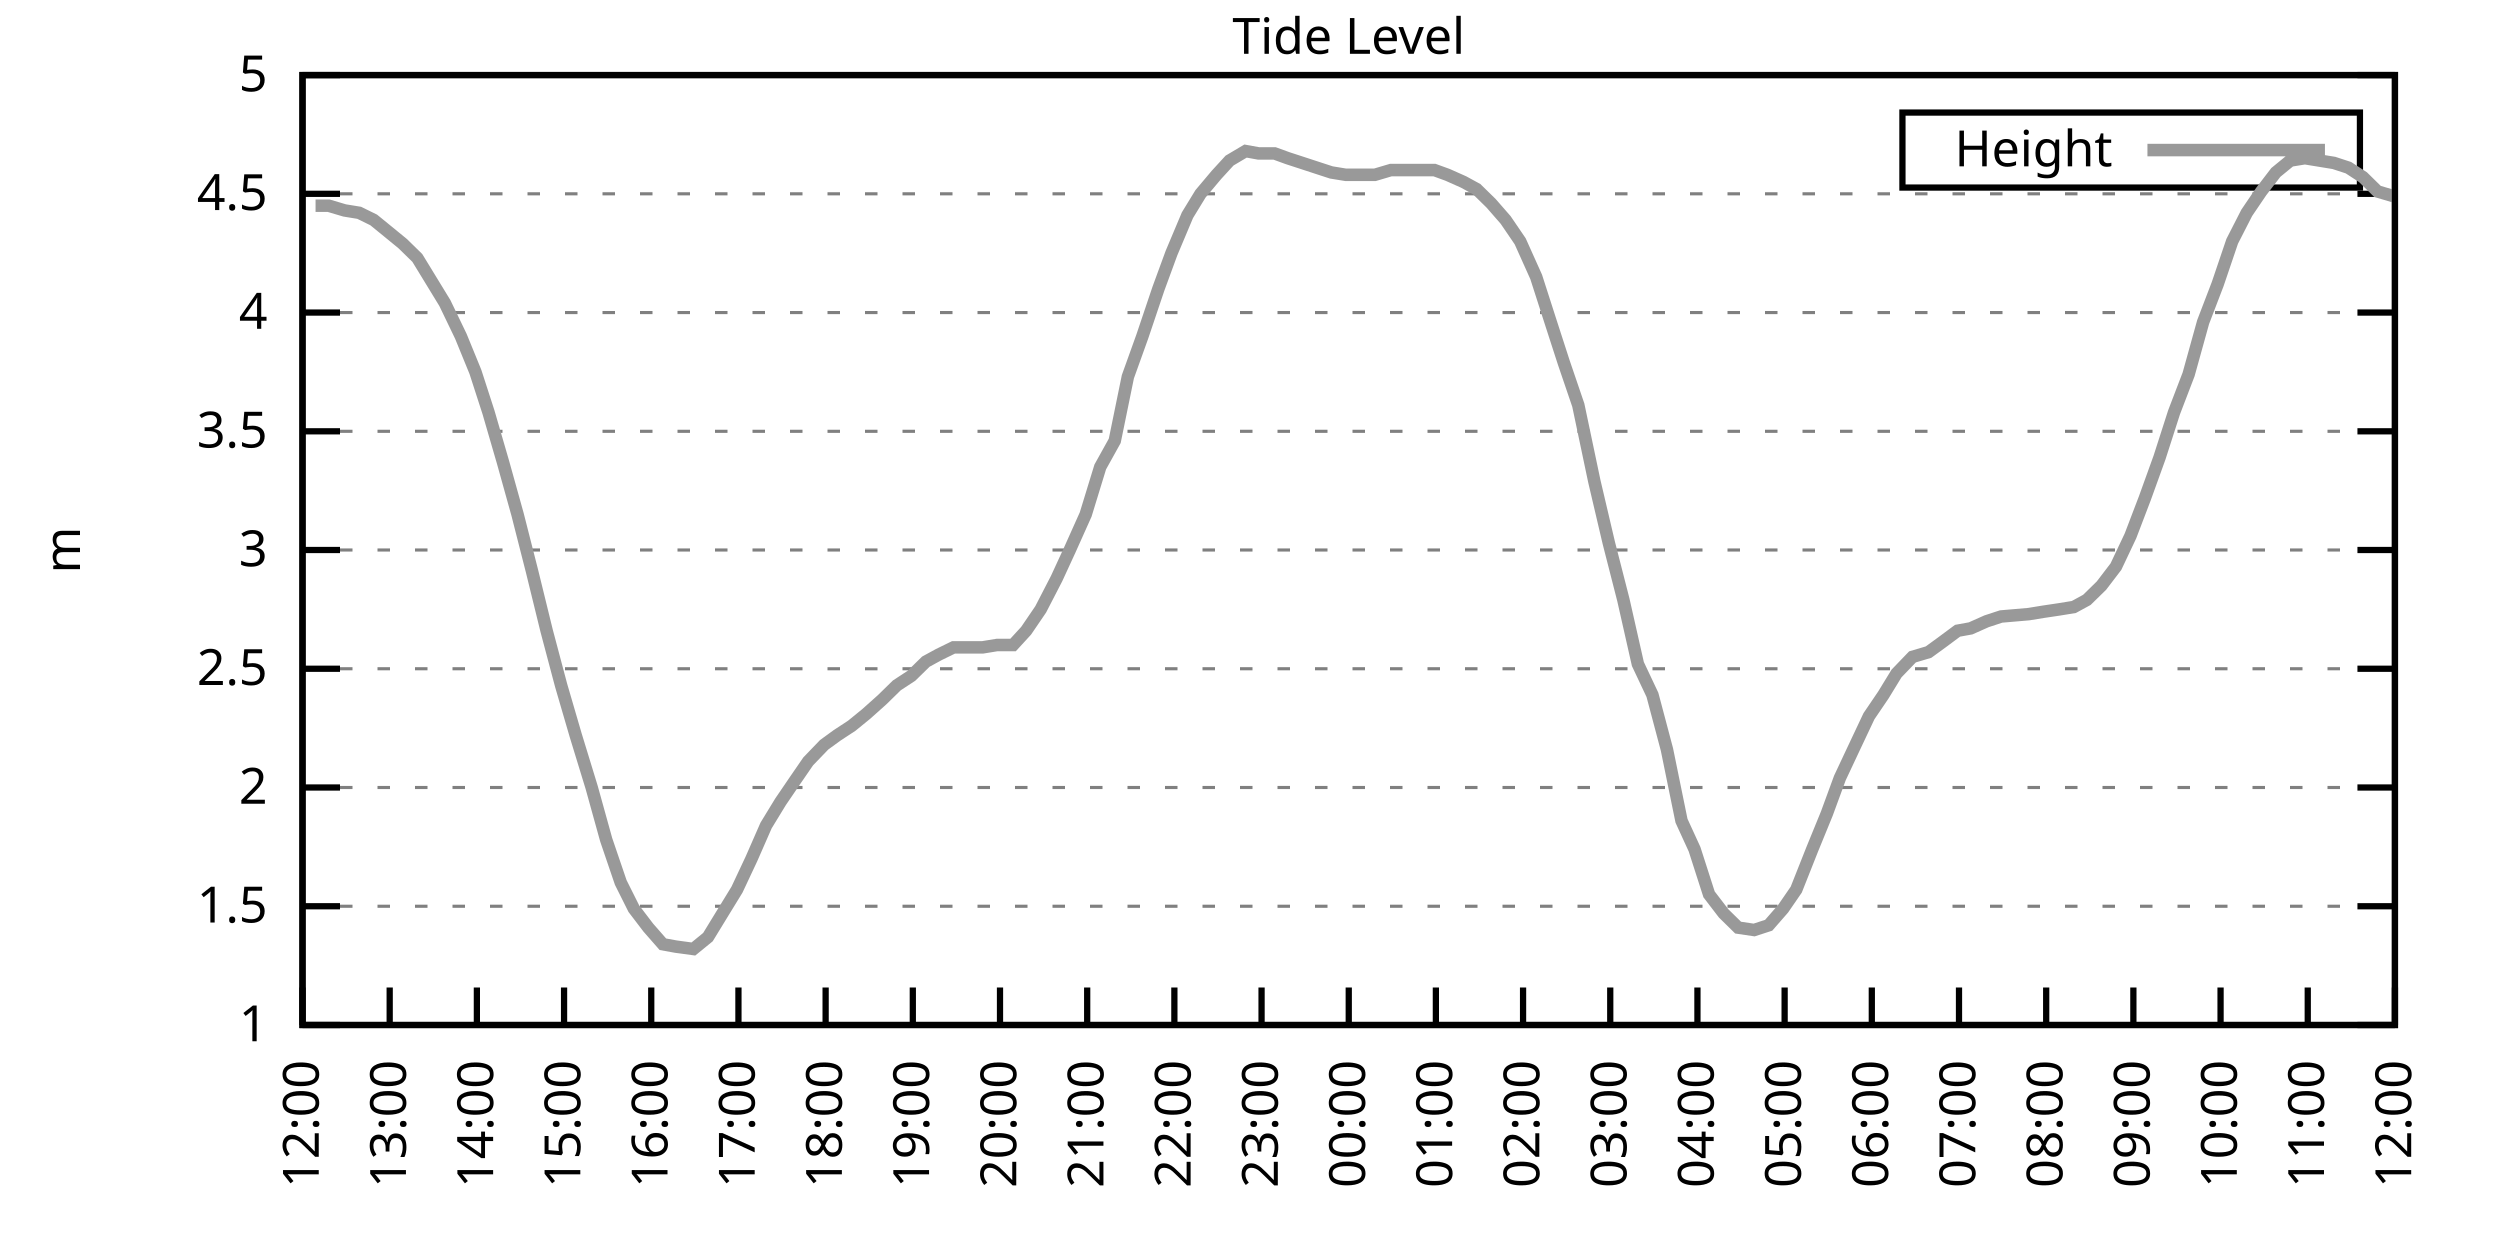
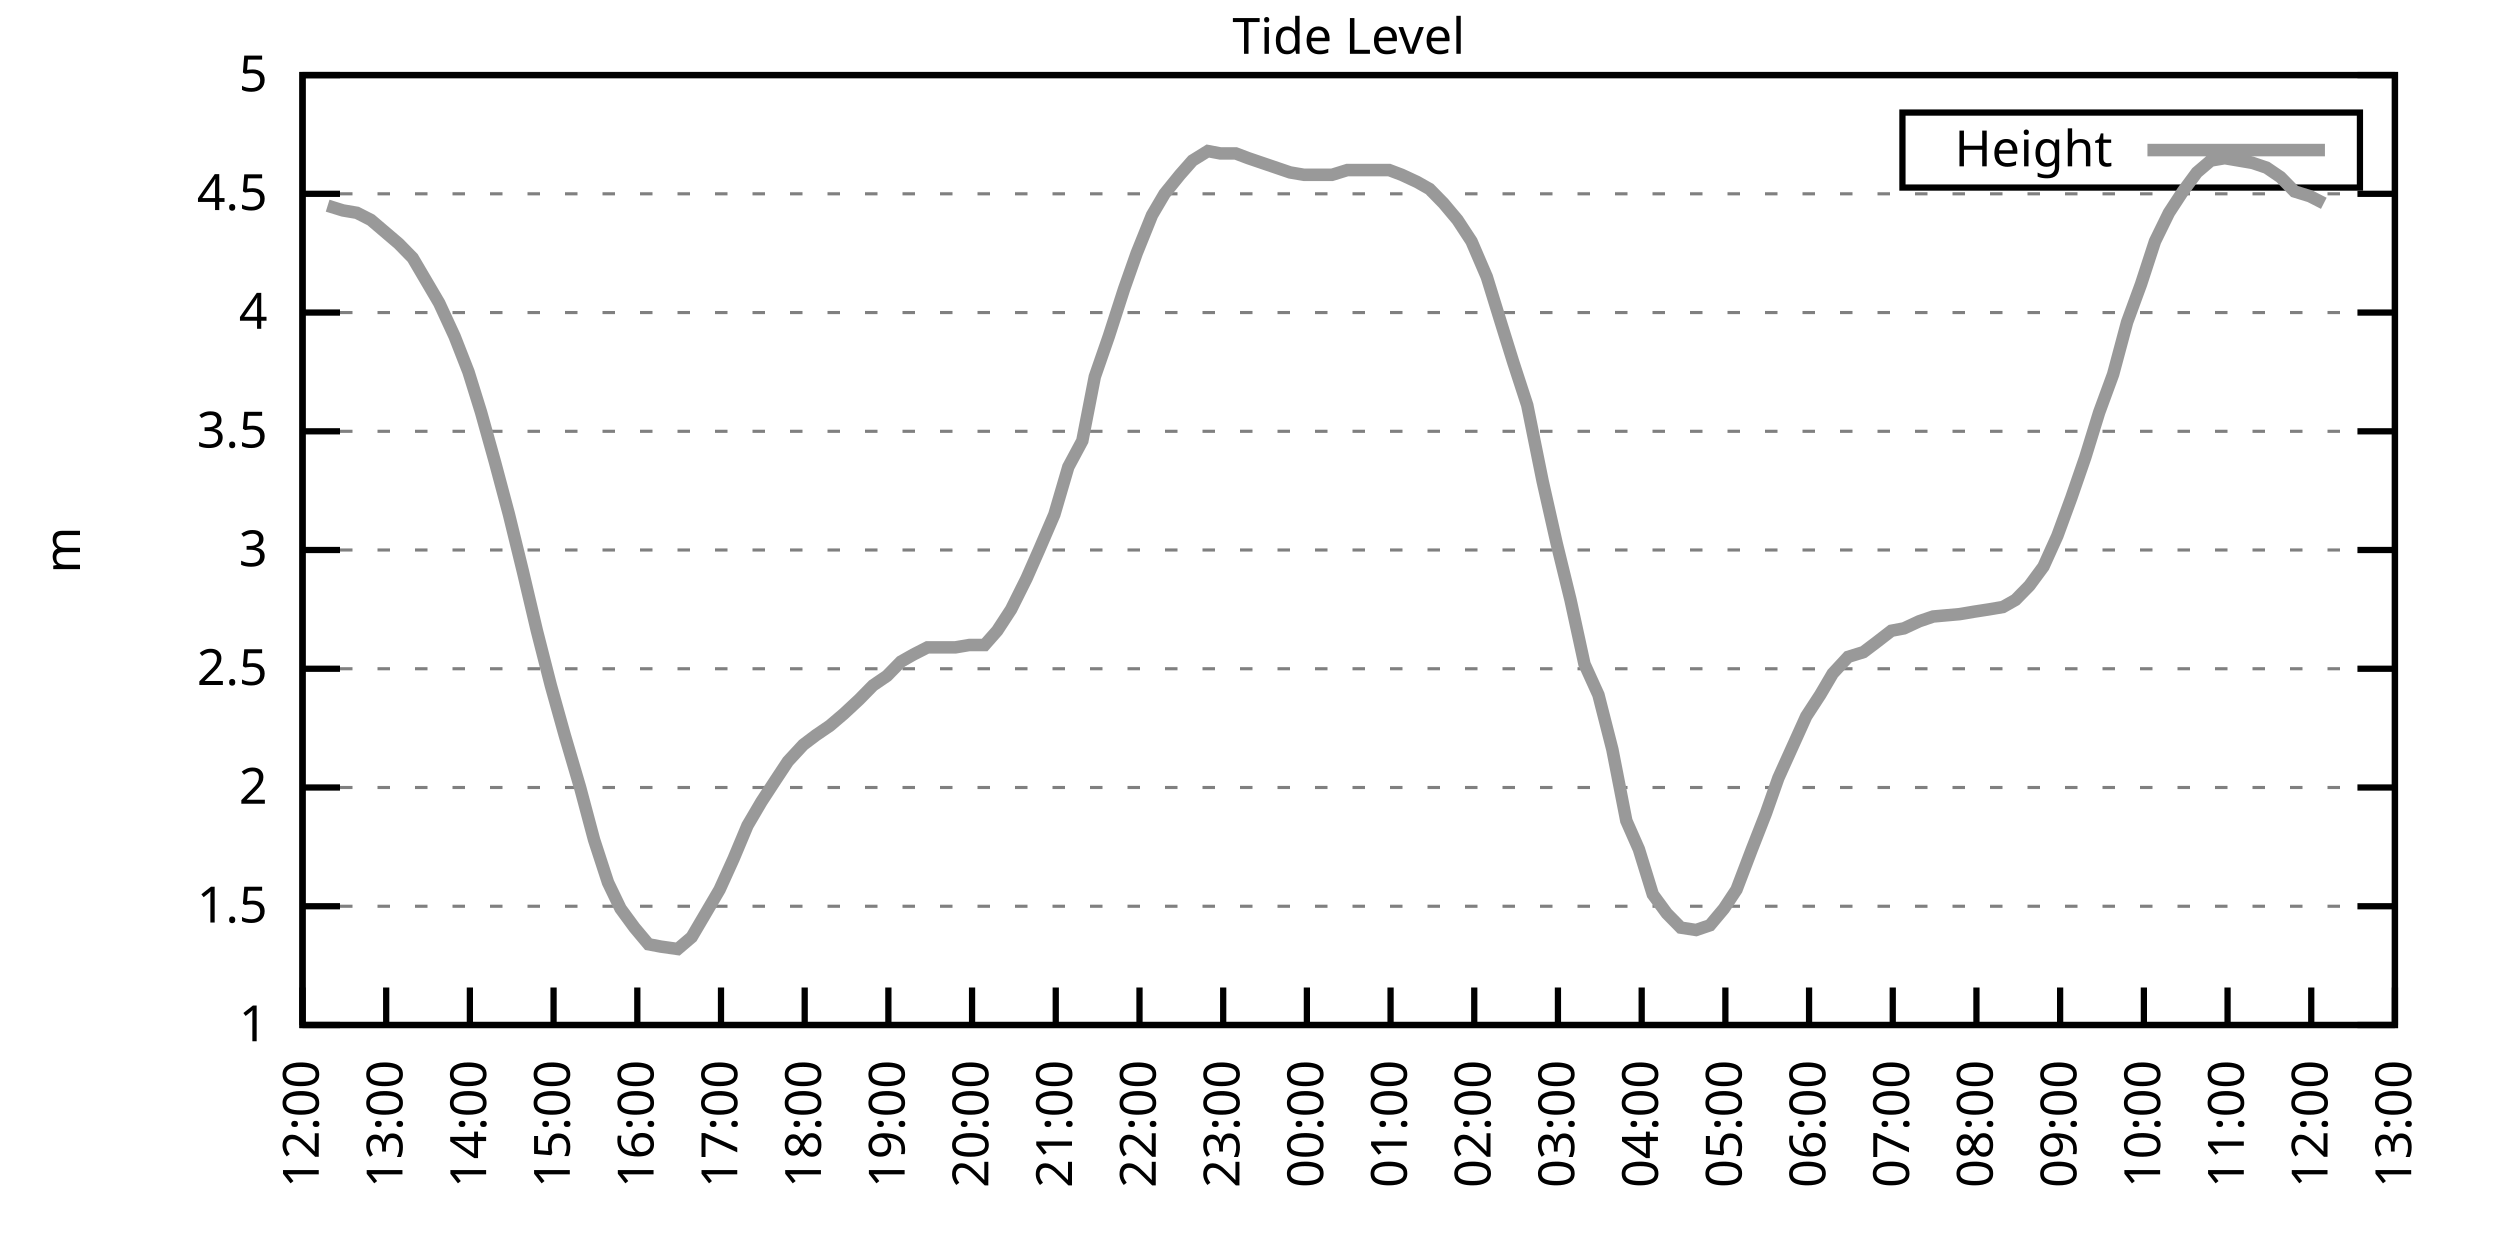
<svg xmlns="http://www.w3.org/2000/svg" xmlns:xlink="http://www.w3.org/1999/xlink" width="400" height="200" viewBox="0 0 400 200">
  <g id="gnuplot_canvas">
    <rect x="0" y="0" width="400" height="200" fill="none" />
    <defs>
      <circle id="gpDot" r="0.5" stroke-width="0.5" stroke="currentColor" />
      <path id="gpPt0" stroke-width="0.333" stroke="currentColor" d="M-1,0 h2 M0,-1 v2" />
      <path id="gpPt1" stroke-width="0.333" stroke="currentColor" d="M-1,-1 L1,1 M1,-1 L-1,1" />
      <path id="gpPt2" stroke-width="0.333" stroke="currentColor" d="M-1,0 L1,0 M0,-1 L0,1 M-1,-1 L1,1 M-1,1 L1,-1" />
      <rect id="gpPt3" stroke-width="0.333" stroke="currentColor" x="-1" y="-1" width="2" height="2" />
      <rect id="gpPt4" stroke-width="0.333" stroke="currentColor" fill="currentColor" x="-1" y="-1" width="2" height="2" />
      <circle id="gpPt5" stroke-width="0.333" stroke="currentColor" cx="0" cy="0" r="1" />
      <use xlink:href="#gpPt5" id="gpPt6" fill="currentColor" stroke="none" />
      <path id="gpPt7" stroke-width="0.333" stroke="currentColor" d="M0,-1.33 L-1.33,0.67 L1.33,0.67 z" />
      <use xlink:href="#gpPt7" id="gpPt8" fill="currentColor" stroke="none" />
      <use xlink:href="#gpPt7" id="gpPt9" stroke="currentColor" transform="rotate(180)" />
      <use xlink:href="#gpPt9" id="gpPt10" fill="currentColor" stroke="none" />
      <use xlink:href="#gpPt3" id="gpPt11" stroke="currentColor" transform="rotate(45)" />
      <use xlink:href="#gpPt11" id="gpPt12" fill="currentColor" stroke="none" />
      <path id="gpPt13" stroke-width="0.333" stroke="currentColor" d="M0,1.330 L1.265,0.411 L0.782,-1.067 L-0.782,-1.076 L-1.265,0.411 z" />
      <use xlink:href="#gpPt13" id="gpPt14" fill="currentColor" stroke="none" />
      <filter id="textbox" filterUnits="objectBoundingBox" x="0" y="0" height="1" width="1">
        <feFlood flood-color="white" flood-opacity="1" result="bgnd" />
        <feComposite in="SourceGraphic" in2="bgnd" operator="atop" />
      </filter>
      <filter id="greybox" filterUnits="objectBoundingBox" x="0" y="0" height="1" width="1">
        <feFlood flood-color="lightgrey" flood-opacity="1" result="grey" />
        <feComposite in="SourceGraphic" in2="grey" operator="atop" />
      </filter>
    </defs>
    <g fill="none" color="white" stroke="currentColor" stroke-width="1.00" stroke-linecap="butt" stroke-linejoin="miter">
</g>
    <g fill="none" color="black" stroke="currentColor" stroke-width="1.00" stroke-linecap="butt" stroke-linejoin="miter">
      <g stroke="none" shape-rendering="crispEdges">
        <polygon fill="rgb(255, 255, 255)" points="48.40,164.00 383.18,164.00 383.18,12.02 48.40,12.02 " />
      </g>
    </g>
    <g fill="none" color="black" stroke="currentColor" stroke-width="1.00" stroke-linecap="butt" stroke-linejoin="miter">
</g>
    <g fill="none" color="black" stroke="black" stroke-width="0.50" stroke-linecap="butt" stroke-linejoin="miter">
</g>
    <g fill="none" color="gray" stroke="currentColor" stroke-width="0.50" stroke-linecap="butt" stroke-linejoin="miter">
      <path stroke="gray" stroke-dasharray="2,4" class="gridline" d="M48.40,164.00 L383.19,164.00  " />
    </g>
    <g fill="none" color="gray" stroke="gray" stroke-width="1.00" stroke-linecap="butt" stroke-linejoin="miter">
</g>
    <g fill="none" color="black" stroke="currentColor" stroke-width="1.00" stroke-linecap="butt" stroke-linejoin="miter">
      <path stroke="black" d="M48.40,164.00 L54.40,164.00 M383.19,164.00 L377.19,164.00  " />
      <g transform="translate(42.80,166.60)" stroke="none" fill="black" font-family="Sans" font-size="8.00" text-anchor="end">
        <text>
          <tspan font-family="Sans"> 1</tspan>
        </text>
      </g>
    </g>
    <g fill="none" color="black" stroke="currentColor" stroke-width="1.00" stroke-linecap="butt" stroke-linejoin="miter">
</g>
    <g fill="none" color="black" stroke="black" stroke-width="0.50" stroke-linecap="butt" stroke-linejoin="miter">
</g>
    <g fill="none" color="gray" stroke="currentColor" stroke-width="0.50" stroke-linecap="butt" stroke-linejoin="miter">
      <path stroke="gray" stroke-dasharray="2,4" class="gridline" d="M48.40,145.00 L383.19,145.00  " />
    </g>
    <g fill="none" color="gray" stroke="gray" stroke-width="1.00" stroke-linecap="butt" stroke-linejoin="miter">
</g>
    <g fill="none" color="black" stroke="currentColor" stroke-width="1.00" stroke-linecap="butt" stroke-linejoin="miter">
      <path stroke="black" d="M48.40,145.00 L54.40,145.00 M383.19,145.00 L377.19,145.00  " />
      <g transform="translate(42.80,147.60)" stroke="none" fill="black" font-family="Sans" font-size="8.00" text-anchor="end">
        <text>
          <tspan font-family="Sans"> 1.5</tspan>
        </text>
      </g>
    </g>
    <g fill="none" color="black" stroke="currentColor" stroke-width="1.00" stroke-linecap="butt" stroke-linejoin="miter">
</g>
    <g fill="none" color="black" stroke="black" stroke-width="0.50" stroke-linecap="butt" stroke-linejoin="miter">
</g>
    <g fill="none" color="gray" stroke="currentColor" stroke-width="0.50" stroke-linecap="butt" stroke-linejoin="miter">
      <path stroke="gray" stroke-dasharray="2,4" class="gridline" d="M48.40,126.00 L383.19,126.00  " />
    </g>
    <g fill="none" color="gray" stroke="gray" stroke-width="1.00" stroke-linecap="butt" stroke-linejoin="miter">
</g>
    <g fill="none" color="black" stroke="currentColor" stroke-width="1.00" stroke-linecap="butt" stroke-linejoin="miter">
      <path stroke="black" d="M48.40,126.00 L54.40,126.00 M383.19,126.00 L377.19,126.00  " />
      <g transform="translate(42.80,128.60)" stroke="none" fill="black" font-family="Sans" font-size="8.00" text-anchor="end">
        <text>
          <tspan font-family="Sans"> 2</tspan>
        </text>
      </g>
    </g>
    <g fill="none" color="black" stroke="currentColor" stroke-width="1.00" stroke-linecap="butt" stroke-linejoin="miter">
</g>
    <g fill="none" color="black" stroke="black" stroke-width="0.50" stroke-linecap="butt" stroke-linejoin="miter">
</g>
    <g fill="none" color="gray" stroke="currentColor" stroke-width="0.50" stroke-linecap="butt" stroke-linejoin="miter">
      <path stroke="gray" stroke-dasharray="2,4" class="gridline" d="M48.40,107.00 L383.19,107.00  " />
    </g>
    <g fill="none" color="gray" stroke="gray" stroke-width="1.00" stroke-linecap="butt" stroke-linejoin="miter">
</g>
    <g fill="none" color="black" stroke="currentColor" stroke-width="1.00" stroke-linecap="butt" stroke-linejoin="miter">
      <path stroke="black" d="M48.40,107.00 L54.40,107.00 M383.19,107.00 L377.19,107.00  " />
      <g transform="translate(42.80,109.60)" stroke="none" fill="black" font-family="Sans" font-size="8.00" text-anchor="end">
        <text>
          <tspan font-family="Sans"> 2.5</tspan>
        </text>
      </g>
    </g>
    <g fill="none" color="black" stroke="currentColor" stroke-width="1.00" stroke-linecap="butt" stroke-linejoin="miter">
</g>
    <g fill="none" color="black" stroke="black" stroke-width="0.50" stroke-linecap="butt" stroke-linejoin="miter">
</g>
    <g fill="none" color="gray" stroke="currentColor" stroke-width="0.50" stroke-linecap="butt" stroke-linejoin="miter">
      <path stroke="gray" stroke-dasharray="2,4" class="gridline" d="M48.40,88.00 L383.19,88.00  " />
    </g>
    <g fill="none" color="gray" stroke="gray" stroke-width="1.00" stroke-linecap="butt" stroke-linejoin="miter">
</g>
    <g fill="none" color="black" stroke="currentColor" stroke-width="1.00" stroke-linecap="butt" stroke-linejoin="miter">
      <path stroke="black" d="M48.40,88.00 L54.40,88.00 M383.19,88.00 L377.19,88.00  " />
      <g transform="translate(42.80,90.60)" stroke="none" fill="black" font-family="Sans" font-size="8.00" text-anchor="end">
        <text>
          <tspan font-family="Sans"> 3</tspan>
        </text>
      </g>
    </g>
    <g fill="none" color="black" stroke="currentColor" stroke-width="1.00" stroke-linecap="butt" stroke-linejoin="miter">
</g>
    <g fill="none" color="black" stroke="black" stroke-width="0.50" stroke-linecap="butt" stroke-linejoin="miter">
</g>
    <g fill="none" color="gray" stroke="currentColor" stroke-width="0.50" stroke-linecap="butt" stroke-linejoin="miter">
      <path stroke="gray" stroke-dasharray="2,4" class="gridline" d="M48.40,69.01 L383.19,69.01  " />
    </g>
    <g fill="none" color="gray" stroke="gray" stroke-width="1.00" stroke-linecap="butt" stroke-linejoin="miter">
</g>
    <g fill="none" color="black" stroke="currentColor" stroke-width="1.00" stroke-linecap="butt" stroke-linejoin="miter">
      <path stroke="black" d="M48.40,69.01 L54.40,69.01 M383.19,69.01 L377.19,69.01  " />
      <g transform="translate(42.80,71.61)" stroke="none" fill="black" font-family="Sans" font-size="8.00" text-anchor="end">
        <text>
          <tspan font-family="Sans"> 3.5</tspan>
        </text>
      </g>
    </g>
    <g fill="none" color="black" stroke="currentColor" stroke-width="1.00" stroke-linecap="butt" stroke-linejoin="miter">
</g>
    <g fill="none" color="black" stroke="black" stroke-width="0.50" stroke-linecap="butt" stroke-linejoin="miter">
</g>
    <g fill="none" color="gray" stroke="currentColor" stroke-width="0.50" stroke-linecap="butt" stroke-linejoin="miter">
      <path stroke="gray" stroke-dasharray="2,4" class="gridline" d="M48.40,50.01 L383.19,50.01  " />
    </g>
    <g fill="none" color="gray" stroke="gray" stroke-width="1.00" stroke-linecap="butt" stroke-linejoin="miter">
</g>
    <g fill="none" color="black" stroke="currentColor" stroke-width="1.00" stroke-linecap="butt" stroke-linejoin="miter">
      <path stroke="black" d="M48.40,50.01 L54.40,50.01 M383.19,50.01 L377.19,50.01  " />
      <g transform="translate(42.80,52.61)" stroke="none" fill="black" font-family="Sans" font-size="8.00" text-anchor="end">
        <text>
          <tspan font-family="Sans"> 4</tspan>
        </text>
      </g>
    </g>
    <g fill="none" color="black" stroke="currentColor" stroke-width="1.00" stroke-linecap="butt" stroke-linejoin="miter">
</g>
    <g fill="none" color="black" stroke="black" stroke-width="0.50" stroke-linecap="butt" stroke-linejoin="miter">
</g>
    <g fill="none" color="gray" stroke="currentColor" stroke-width="0.50" stroke-linecap="butt" stroke-linejoin="miter">
      <path stroke="gray" stroke-dasharray="2,4" class="gridline" d="M48.40,31.01 L383.19,31.01  " />
    </g>
    <g fill="none" color="gray" stroke="gray" stroke-width="1.00" stroke-linecap="butt" stroke-linejoin="miter">
</g>
    <g fill="none" color="black" stroke="currentColor" stroke-width="1.00" stroke-linecap="butt" stroke-linejoin="miter">
      <path stroke="black" d="M48.40,31.01 L54.40,31.01 M383.19,31.01 L377.19,31.01  " />
      <g transform="translate(42.80,33.61)" stroke="none" fill="black" font-family="Sans" font-size="8.00" text-anchor="end">
        <text>
          <tspan font-family="Sans"> 4.5</tspan>
        </text>
      </g>
    </g>
    <g fill="none" color="black" stroke="currentColor" stroke-width="1.00" stroke-linecap="butt" stroke-linejoin="miter">
</g>
    <g fill="none" color="black" stroke="black" stroke-width="0.50" stroke-linecap="butt" stroke-linejoin="miter">
</g>
    <g fill="none" color="gray" stroke="currentColor" stroke-width="0.50" stroke-linecap="butt" stroke-linejoin="miter">
      <path stroke="gray" stroke-dasharray="2,4" class="gridline" d="M48.40,12.01 L383.19,12.01  " />
    </g>
    <g fill="none" color="gray" stroke="gray" stroke-width="1.00" stroke-linecap="butt" stroke-linejoin="miter">
</g>
    <g fill="none" color="black" stroke="currentColor" stroke-width="1.00" stroke-linecap="butt" stroke-linejoin="miter">
      <path stroke="black" d="M48.40,12.01 L54.40,12.01 M383.19,12.01 L377.19,12.01  " />
      <g transform="translate(42.80,14.61)" stroke="none" fill="black" font-family="Sans" font-size="8.00" text-anchor="end">
        <text>
          <tspan font-family="Sans"> 5</tspan>
        </text>
      </g>
    </g>
    <g fill="none" color="black" stroke="currentColor" stroke-width="1.00" stroke-linecap="butt" stroke-linejoin="miter">
      <path stroke="black" d="M48.40,164.00 L48.40,158.00  " />
      <g transform="translate(51.00,169.60) rotate(270.00)" stroke="none" fill="black" font-family="Sans" font-size="8.00" text-anchor="end">
        <text>
          <tspan font-family="Sans">12:00</tspan>
        </text>
      </g>
    </g>
    <g fill="none" color="black" stroke="currentColor" stroke-width="1.00" stroke-linecap="butt" stroke-linejoin="miter">
-       <path stroke="black" d="M62.35,164.00 L62.35,158.00  " />
-       <g transform="translate(64.95,169.60) rotate(270.00)" stroke="none" fill="black" font-family="Sans" font-size="8.00" text-anchor="end">
+       <path stroke="black" d="M61.79,164.00 L61.79,158.00  " />
+       <g transform="translate(64.39,169.60) rotate(270.00)" stroke="none" fill="black" font-family="Sans" font-size="8.00" text-anchor="end">
        <text>
          <tspan font-family="Sans">13:00</tspan>
        </text>
      </g>
    </g>
    <g fill="none" color="black" stroke="currentColor" stroke-width="1.00" stroke-linecap="butt" stroke-linejoin="miter">
-       <path stroke="black" d="M76.30,164.00 L76.30,158.00  " />
-       <g transform="translate(78.90,169.60) rotate(270.00)" stroke="none" fill="black" font-family="Sans" font-size="8.00" text-anchor="end">
+       <path stroke="black" d="M75.18,164.00 L75.18,158.00  " />
+       <g transform="translate(77.78,169.60) rotate(270.00)" stroke="none" fill="black" font-family="Sans" font-size="8.00" text-anchor="end">
        <text>
          <tspan font-family="Sans">14:00</tspan>
        </text>
      </g>
    </g>
    <g fill="none" color="black" stroke="currentColor" stroke-width="1.00" stroke-linecap="butt" stroke-linejoin="miter">
-       <path stroke="black" d="M90.25,164.00 L90.25,158.00  " />
-       <g transform="translate(92.85,169.60) rotate(270.00)" stroke="none" fill="black" font-family="Sans" font-size="8.00" text-anchor="end">
+       <path stroke="black" d="M88.57,164.00 L88.57,158.00  " />
+       <g transform="translate(91.17,169.60) rotate(270.00)" stroke="none" fill="black" font-family="Sans" font-size="8.00" text-anchor="end">
        <text>
          <tspan font-family="Sans">15:00</tspan>
        </text>
      </g>
    </g>
    <g fill="none" color="black" stroke="currentColor" stroke-width="1.00" stroke-linecap="butt" stroke-linejoin="miter">
-       <path stroke="black" d="M104.20,164.00 L104.20,158.00  " />
-       <g transform="translate(106.80,169.60) rotate(270.00)" stroke="none" fill="black" font-family="Sans" font-size="8.00" text-anchor="end">
+       <path stroke="black" d="M101.97,164.00 L101.97,158.00  " />
+       <g transform="translate(104.57,169.60) rotate(270.00)" stroke="none" fill="black" font-family="Sans" font-size="8.00" text-anchor="end">
        <text>
          <tspan font-family="Sans">16:00</tspan>
        </text>
      </g>
    </g>
    <g fill="none" color="black" stroke="currentColor" stroke-width="1.00" stroke-linecap="butt" stroke-linejoin="miter">
-       <path stroke="black" d="M118.15,164.00 L118.15,158.00  " />
-       <g transform="translate(120.75,169.60) rotate(270.00)" stroke="none" fill="black" font-family="Sans" font-size="8.00" text-anchor="end">
+       <path stroke="black" d="M115.36,164.00 L115.36,158.00  " />
+       <g transform="translate(117.96,169.60) rotate(270.00)" stroke="none" fill="black" font-family="Sans" font-size="8.00" text-anchor="end">
        <text>
          <tspan font-family="Sans">17:00</tspan>
        </text>
      </g>
    </g>
    <g fill="none" color="black" stroke="currentColor" stroke-width="1.00" stroke-linecap="butt" stroke-linejoin="miter">
-       <path stroke="black" d="M132.10,164.00 L132.10,158.00  " />
-       <g transform="translate(134.70,169.60) rotate(270.00)" stroke="none" fill="black" font-family="Sans" font-size="8.00" text-anchor="end">
+       <path stroke="black" d="M128.75,164.00 L128.75,158.00  " />
+       <g transform="translate(131.35,169.60) rotate(270.00)" stroke="none" fill="black" font-family="Sans" font-size="8.00" text-anchor="end">
        <text>
          <tspan font-family="Sans">18:00</tspan>
        </text>
      </g>
    </g>
    <g fill="none" color="black" stroke="currentColor" stroke-width="1.00" stroke-linecap="butt" stroke-linejoin="miter">
-       <path stroke="black" d="M146.05,164.00 L146.05,158.00  " />
-       <g transform="translate(148.65,169.60) rotate(270.00)" stroke="none" fill="black" font-family="Sans" font-size="8.00" text-anchor="end">
+       <path stroke="black" d="M142.14,164.00 L142.14,158.00  " />
+       <g transform="translate(144.74,169.60) rotate(270.00)" stroke="none" fill="black" font-family="Sans" font-size="8.00" text-anchor="end">
        <text>
          <tspan font-family="Sans">19:00</tspan>
        </text>
      </g>
    </g>
    <g fill="none" color="black" stroke="currentColor" stroke-width="1.00" stroke-linecap="butt" stroke-linejoin="miter">
-       <path stroke="black" d="M160.00,164.00 L160.00,158.00  " />
-       <g transform="translate(162.60,169.60) rotate(270.00)" stroke="none" fill="black" font-family="Sans" font-size="8.00" text-anchor="end">
+       <path stroke="black" d="M155.53,164.00 L155.53,158.00  " />
+       <g transform="translate(158.13,169.60) rotate(270.00)" stroke="none" fill="black" font-family="Sans" font-size="8.00" text-anchor="end">
        <text>
          <tspan font-family="Sans">20:00</tspan>
        </text>
      </g>
    </g>
    <g fill="none" color="black" stroke="currentColor" stroke-width="1.00" stroke-linecap="butt" stroke-linejoin="miter">
-       <path stroke="black" d="M173.95,164.00 L173.95,158.00  " />
-       <g transform="translate(176.55,169.60) rotate(270.00)" stroke="none" fill="black" font-family="Sans" font-size="8.00" text-anchor="end">
+       <path stroke="black" d="M168.92,164.00 L168.92,158.00  " />
+       <g transform="translate(171.52,169.60) rotate(270.00)" stroke="none" fill="black" font-family="Sans" font-size="8.00" text-anchor="end">
        <text>
          <tspan font-family="Sans">21:00</tspan>
        </text>
      </g>
    </g>
    <g fill="none" color="black" stroke="currentColor" stroke-width="1.00" stroke-linecap="butt" stroke-linejoin="miter">
-       <path stroke="black" d="M187.90,164.00 L187.90,158.00  " />
-       <g transform="translate(190.50,169.60) rotate(270.00)" stroke="none" fill="black" font-family="Sans" font-size="8.00" text-anchor="end">
+       <path stroke="black" d="M182.32,164.00 L182.32,158.00  " />
+       <g transform="translate(184.92,169.60) rotate(270.00)" stroke="none" fill="black" font-family="Sans" font-size="8.00" text-anchor="end">
        <text>
          <tspan font-family="Sans">22:00</tspan>
        </text>
      </g>
    </g>
    <g fill="none" color="black" stroke="currentColor" stroke-width="1.00" stroke-linecap="butt" stroke-linejoin="miter">
-       <path stroke="black" d="M201.85,164.00 L201.85,158.00  " />
-       <g transform="translate(204.45,169.60) rotate(270.00)" stroke="none" fill="black" font-family="Sans" font-size="8.00" text-anchor="end">
+       <path stroke="black" d="M195.71,164.00 L195.71,158.00  " />
+       <g transform="translate(198.31,169.60) rotate(270.00)" stroke="none" fill="black" font-family="Sans" font-size="8.00" text-anchor="end">
        <text>
          <tspan font-family="Sans">23:00</tspan>
        </text>
      </g>
    </g>
    <g fill="none" color="black" stroke="currentColor" stroke-width="1.00" stroke-linecap="butt" stroke-linejoin="miter">
-       <path stroke="black" d="M215.80,164.00 L215.80,158.00  " />
-       <g transform="translate(218.40,169.60) rotate(270.00)" stroke="none" fill="black" font-family="Sans" font-size="8.00" text-anchor="end">
+       <path stroke="black" d="M209.10,164.00 L209.10,158.00  " />
+       <g transform="translate(211.70,169.60) rotate(270.00)" stroke="none" fill="black" font-family="Sans" font-size="8.00" text-anchor="end">
        <text>
          <tspan font-family="Sans">00:00</tspan>
        </text>
      </g>
    </g>
    <g fill="none" color="black" stroke="currentColor" stroke-width="1.00" stroke-linecap="butt" stroke-linejoin="miter">
-       <path stroke="black" d="M229.74,164.00 L229.74,158.00  " />
-       <g transform="translate(232.34,169.60) rotate(270.00)" stroke="none" fill="black" font-family="Sans" font-size="8.00" text-anchor="end">
+       <path stroke="black" d="M222.49,164.00 L222.49,158.00  " />
+       <g transform="translate(225.09,169.60) rotate(270.00)" stroke="none" fill="black" font-family="Sans" font-size="8.00" text-anchor="end">
        <text>
          <tspan font-family="Sans">01:00</tspan>
        </text>
      </g>
    </g>
    <g fill="none" color="black" stroke="currentColor" stroke-width="1.00" stroke-linecap="butt" stroke-linejoin="miter">
-       <path stroke="black" d="M243.69,164.00 L243.69,158.00  " />
-       <g transform="translate(246.29,169.60) rotate(270.00)" stroke="none" fill="black" font-family="Sans" font-size="8.00" text-anchor="end">
+       <path stroke="black" d="M235.88,164.00 L235.88,158.00  " />
+       <g transform="translate(238.48,169.60) rotate(270.00)" stroke="none" fill="black" font-family="Sans" font-size="8.00" text-anchor="end">
        <text>
          <tspan font-family="Sans">02:00</tspan>
        </text>
      </g>
    </g>
    <g fill="none" color="black" stroke="currentColor" stroke-width="1.00" stroke-linecap="butt" stroke-linejoin="miter">
-       <path stroke="black" d="M257.64,164.00 L257.64,158.00  " />
-       <g transform="translate(260.24,169.60) rotate(270.00)" stroke="none" fill="black" font-family="Sans" font-size="8.00" text-anchor="end">
+       <path stroke="black" d="M249.27,164.00 L249.27,158.00  " />
+       <g transform="translate(251.87,169.60) rotate(270.00)" stroke="none" fill="black" font-family="Sans" font-size="8.00" text-anchor="end">
        <text>
          <tspan font-family="Sans">03:00</tspan>
        </text>
      </g>
    </g>
    <g fill="none" color="black" stroke="currentColor" stroke-width="1.00" stroke-linecap="butt" stroke-linejoin="miter">
-       <path stroke="black" d="M271.59,164.00 L271.59,158.00  " />
-       <g transform="translate(274.19,169.60) rotate(270.00)" stroke="none" fill="black" font-family="Sans" font-size="8.00" text-anchor="end">
+       <path stroke="black" d="M262.67,164.00 L262.67,158.00  " />
+       <g transform="translate(265.27,169.60) rotate(270.00)" stroke="none" fill="black" font-family="Sans" font-size="8.00" text-anchor="end">
        <text>
          <tspan font-family="Sans">04:00</tspan>
        </text>
      </g>
    </g>
    <g fill="none" color="black" stroke="currentColor" stroke-width="1.00" stroke-linecap="butt" stroke-linejoin="miter">
-       <path stroke="black" d="M285.54,164.00 L285.54,158.00  " />
-       <g transform="translate(288.14,169.60) rotate(270.00)" stroke="none" fill="black" font-family="Sans" font-size="8.00" text-anchor="end">
+       <path stroke="black" d="M276.06,164.00 L276.06,158.00  " />
+       <g transform="translate(278.66,169.60) rotate(270.00)" stroke="none" fill="black" font-family="Sans" font-size="8.00" text-anchor="end">
        <text>
          <tspan font-family="Sans">05:00</tspan>
        </text>
      </g>
    </g>
    <g fill="none" color="black" stroke="currentColor" stroke-width="1.00" stroke-linecap="butt" stroke-linejoin="miter">
-       <path stroke="black" d="M299.49,164.00 L299.49,158.00  " />
-       <g transform="translate(302.09,169.60) rotate(270.00)" stroke="none" fill="black" font-family="Sans" font-size="8.00" text-anchor="end">
+       <path stroke="black" d="M289.45,164.00 L289.45,158.00  " />
+       <g transform="translate(292.05,169.60) rotate(270.00)" stroke="none" fill="black" font-family="Sans" font-size="8.00" text-anchor="end">
        <text>
          <tspan font-family="Sans">06:00</tspan>
        </text>
      </g>
    </g>
    <g fill="none" color="black" stroke="currentColor" stroke-width="1.00" stroke-linecap="butt" stroke-linejoin="miter">
-       <path stroke="black" d="M313.44,164.00 L313.44,158.00  " />
-       <g transform="translate(316.04,169.60) rotate(270.00)" stroke="none" fill="black" font-family="Sans" font-size="8.00" text-anchor="end">
+       <path stroke="black" d="M302.84,164.00 L302.84,158.00  " />
+       <g transform="translate(305.44,169.60) rotate(270.00)" stroke="none" fill="black" font-family="Sans" font-size="8.00" text-anchor="end">
        <text>
          <tspan font-family="Sans">07:00</tspan>
        </text>
      </g>
    </g>
    <g fill="none" color="black" stroke="currentColor" stroke-width="1.00" stroke-linecap="butt" stroke-linejoin="miter">
-       <path stroke="black" d="M327.39,164.00 L327.39,158.00  " />
-       <g transform="translate(329.99,169.60) rotate(270.00)" stroke="none" fill="black" font-family="Sans" font-size="8.00" text-anchor="end">
+       <path stroke="black" d="M316.23,164.00 L316.23,158.00  " />
+       <g transform="translate(318.83,169.60) rotate(270.00)" stroke="none" fill="black" font-family="Sans" font-size="8.00" text-anchor="end">
        <text>
          <tspan font-family="Sans">08:00</tspan>
        </text>
      </g>
    </g>
    <g fill="none" color="black" stroke="currentColor" stroke-width="1.00" stroke-linecap="butt" stroke-linejoin="miter">
-       <path stroke="black" d="M341.34,164.00 L341.34,158.00  " />
-       <g transform="translate(343.94,169.60) rotate(270.00)" stroke="none" fill="black" font-family="Sans" font-size="8.00" text-anchor="end">
+       <path stroke="black" d="M329.62,164.00 L329.62,158.00  " />
+       <g transform="translate(332.22,169.60) rotate(270.00)" stroke="none" fill="black" font-family="Sans" font-size="8.00" text-anchor="end">
        <text>
          <tspan font-family="Sans">09:00</tspan>
        </text>
      </g>
    </g>
    <g fill="none" color="black" stroke="currentColor" stroke-width="1.00" stroke-linecap="butt" stroke-linejoin="miter">
-       <path stroke="black" d="M355.29,164.00 L355.29,158.00  " />
-       <g transform="translate(357.89,169.60) rotate(270.00)" stroke="none" fill="black" font-family="Sans" font-size="8.00" text-anchor="end">
+       <path stroke="black" d="M343.02,164.00 L343.02,158.00  " />
+       <g transform="translate(345.62,169.60) rotate(270.00)" stroke="none" fill="black" font-family="Sans" font-size="8.00" text-anchor="end">
        <text>
          <tspan font-family="Sans">10:00</tspan>
        </text>
      </g>
    </g>
    <g fill="none" color="black" stroke="currentColor" stroke-width="1.00" stroke-linecap="butt" stroke-linejoin="miter">
-       <path stroke="black" d="M369.24,164.00 L369.24,158.00  " />
-       <g transform="translate(371.84,169.60) rotate(270.00)" stroke="none" fill="black" font-family="Sans" font-size="8.00" text-anchor="end">
+       <path stroke="black" d="M356.41,164.00 L356.41,158.00  " />
+       <g transform="translate(359.01,169.60) rotate(270.00)" stroke="none" fill="black" font-family="Sans" font-size="8.00" text-anchor="end">
        <text>
          <tspan font-family="Sans">11:00</tspan>
+         </text>
+       </g>
+     </g>
+     <g fill="none" color="black" stroke="currentColor" stroke-width="1.00" stroke-linecap="butt" stroke-linejoin="miter">
+       <path stroke="black" d="M369.80,164.00 L369.80,158.00  " />
+       <g transform="translate(372.40,169.60) rotate(270.00)" stroke="none" fill="black" font-family="Sans" font-size="8.00" text-anchor="end">
+         <text>
+           <tspan font-family="Sans">12:00</tspan>
        </text>
      </g>
    </g>
    <g fill="none" color="black" stroke="currentColor" stroke-width="1.00" stroke-linecap="butt" stroke-linejoin="miter">
      <path stroke="black" d="M383.19,164.00 L383.19,158.00  " />
      <g transform="translate(385.79,169.60) rotate(270.00)" stroke="none" fill="black" font-family="Sans" font-size="8.00" text-anchor="end">
        <text>
-           <tspan font-family="Sans">12:00</tspan>
+           <tspan font-family="Sans">13:00</tspan>
        </text>
      </g>
    </g>
    <g fill="none" color="black" stroke="currentColor" stroke-width="1.00" stroke-linecap="butt" stroke-linejoin="miter">
</g>
    <g fill="none" color="black" stroke="currentColor" stroke-width="1.00" stroke-linecap="butt" stroke-linejoin="miter">
      <path stroke="black" d="M48.40,12.01 L48.40,164.00 L383.19,164.00 L383.19,12.01 L48.40,12.01 Z  " />
    </g>
    <g fill="none" color="black" stroke="currentColor" stroke-width="1.00" stroke-linecap="butt" stroke-linejoin="miter">
</g>
    <g fill="none" color="black" stroke="currentColor" stroke-width="1.00" stroke-linecap="butt" stroke-linejoin="miter">
      <path stroke="black" d="M304.39,30.01 L304.39,18.01 L377.59,18.01 L377.59,30.01 L304.39,30.01 Z  " />
    </g>
    <g id="Tide_level_plot_1">
      <g fill="none" color="white" stroke="black" stroke-width="2.00" stroke-linecap="butt" stroke-linejoin="miter">
</g>
      <g fill="none" color="black" stroke="currentColor" stroke-width="2.00" stroke-linecap="butt" stroke-linejoin="miter">
        <g transform="translate(337.99,26.61)" stroke="none" fill="black" font-family="Sans" font-size="8.00" text-anchor="end">
          <text>
            <tspan font-family="Sans">Height</tspan>
          </text>
        </g>
      </g>
      <g fill="none" color="black" stroke="currentColor" stroke-width="2.00" stroke-linecap="butt" stroke-linejoin="miter">
-         <path stroke="rgb(153, 153, 153)" d="M343.59,24.01 L371.99,24.01 M50.49,32.91 L52.58,32.91 L55.14,33.67 L57.47,34.05 L59.79,35.19 L62.12,37.09   L64.44,38.99 L66.77,41.27 L68.86,44.69 L71.18,48.49 L73.74,53.81 L76.07,59.51 L78.16,65.97 L80.48,73.95   L82.81,82.31 L85.13,91.42 L87.46,100.92 L89.78,109.66 L92.11,117.64 L94.67,126.00 L96.99,134.36 L99.32,141.20   L101.41,145.38 L103.73,148.42 L106.06,151.08 L108.15,151.46 L110.94,151.84 L113.27,149.94 L115.36,146.52 L117.92,142.34   L120.24,137.40 L122.57,132.08 L124.89,128.28 L127.22,124.86 L129.31,121.82 L131.87,119.16 L133.96,117.64 L136.28,116.12   L138.61,114.22 L141.16,111.94 L143.49,109.66 L145.81,108.14 L148.14,105.86 L150.23,104.72 L152.56,103.58 L154.88,103.58   L157.21,103.58 L159.53,103.20 L162.09,103.20 L164.18,100.92 L166.51,97.50 L169.06,92.56 L171.16,88.00 L173.71,82.31   L176.04,74.71 L178.36,70.53 L180.46,60.27 L182.78,53.81 L185.34,46.21 L187.43,40.51 L189.99,34.43 L192.08,31.01   L194.64,27.97 L196.73,25.69 L199.29,24.17 L201.38,24.55 L203.94,24.55 L206.03,25.31 L208.36,26.07 L210.68,26.83   L213.01,27.59 L215.33,27.97 L217.65,27.97 L219.98,27.97 L222.54,27.21 L224.63,27.21 L227.19,27.21 L229.51,27.21   L231.60,27.97 L234.16,29.11 L236.25,30.25 L238.58,32.53 L240.90,35.19 L243.23,38.61 L245.79,44.31 L248.11,51.53   L250.20,57.99 L252.53,64.83 L255.09,76.99 L257.41,86.87 L259.74,95.98 L262.06,106.24 L264.39,111.18 L266.71,119.92   L269.04,131.32 L271.13,135.88 L273.45,143.10 L275.78,146.14 L278.10,148.42 L280.66,148.80 L282.99,148.04 L285.31,145.38   L287.40,142.34 L289.96,135.88 L292.29,130.18 L294.38,124.48 L296.70,119.54 L299.03,114.60 L301.35,111.18 L303.44,107.76   L306.00,105.10 L308.56,104.34 L310.65,102.82 L313.21,100.92 L315.30,100.54 L317.86,99.40 L320.18,98.64 L324.60,98.26   L326.93,97.88 L329.48,97.50 L331.81,97.12 L333.90,95.98 L336.23,93.70 L338.55,90.66 L340.88,85.73 L343.20,79.65   L345.53,73.19 L347.85,65.97 L350.18,59.89 L352.50,51.53 L354.83,45.45 L357.15,38.61 L359.48,34.05 L361.80,30.63   L364.13,27.59 L366.45,25.69 L368.78,25.31 L373.43,26.07 L375.75,26.83 L378.08,28.35 L380.40,30.63 L382.96,31.39    " />
+         <path stroke="rgb(153, 153, 153)" d="M343.59,24.01 L371.99,24.01 M52.42,32.91 L54.87,33.67 L57.10,34.05 L59.34,35.19 L61.57,37.09 L63.80,38.99   L66.03,41.27 L68.04,44.69 L70.27,48.49 L72.73,53.81 L74.96,59.51 L76.97,65.97 L79.20,73.95 L81.43,82.31   L83.66,91.42 L85.90,100.92 L88.13,109.66 L90.36,117.64 L92.82,126.00 L95.05,134.36 L97.28,141.20 L99.29,145.38   L101.52,148.42 L103.75,151.08 L105.76,151.46 L108.44,151.84 L110.67,149.94 L112.68,146.52 L115.13,142.34 L117.37,137.40   L119.60,132.08 L121.83,128.28 L124.06,124.86 L126.07,121.82 L128.53,119.16 L130.54,117.64 L132.77,116.12 L135.00,114.22   L137.45,111.94 L139.69,109.66 L141.92,108.14 L144.15,105.86 L146.16,104.72 L148.39,103.58 L150.62,103.58 L152.85,103.58   L155.09,103.20 L157.54,103.20 L159.55,100.92 L161.78,97.50 L164.24,92.56 L166.25,88.00 L168.70,82.31 L170.93,74.71   L173.17,70.53 L175.17,60.27 L177.41,53.81 L179.86,46.21 L181.87,40.51 L184.32,34.43 L186.33,31.01 L188.79,27.97   L190.80,25.69 L193.25,24.17 L195.26,24.55 L197.72,24.55 L199.73,25.31 L201.96,26.07 L204.19,26.83 L206.42,27.59   L208.65,27.97 L210.88,27.97 L213.12,27.97 L215.57,27.21 L217.58,27.21 L220.04,27.21 L222.27,27.21 L224.28,27.97   L226.73,29.11 L228.74,30.25 L230.97,32.53 L233.20,35.19 L235.44,38.61 L237.89,44.31 L240.12,51.53 L242.13,57.99   L244.36,64.83 L246.82,76.99 L249.05,86.87 L251.28,95.98 L253.51,106.24 L255.75,111.18 L257.98,119.92 L260.21,131.32   L262.22,135.88 L264.45,143.10 L266.68,146.14 L268.92,148.42 L271.37,148.80 L273.60,148.04 L275.83,145.38 L277.84,142.34   L280.30,135.88 L282.53,130.18 L284.54,124.48 L286.77,119.54 L289.00,114.60 L291.23,111.18 L293.24,107.76 L295.70,105.10   L298.15,104.34 L300.16,102.82 L302.62,100.92 L304.63,100.54 L307.08,99.40 L309.31,98.64 L313.55,98.26 L315.79,97.88   L318.24,97.50 L320.47,97.12 L322.48,95.98 L324.71,93.70 L326.95,90.66 L329.18,85.73 L331.41,79.65 L333.64,73.19   L335.87,65.97 L338.10,59.89 L340.34,51.53 L342.57,45.45 L344.80,38.61 L347.03,34.05 L349.26,30.63 L351.50,27.59   L353.73,25.69 L355.96,25.31 L360.42,26.07 L362.66,26.83 L364.89,28.35 L367.12,30.63 L369.58,31.39 L371.81,32.53    " />
      </g>
    </g>
    <g fill="none" color="black" stroke="currentColor" stroke-width="2.00" stroke-linecap="butt" stroke-linejoin="miter">
</g>
    <g fill="none" color="black" stroke="black" stroke-width="1.00" stroke-linecap="butt" stroke-linejoin="miter">
</g>
    <g fill="none" color="black" stroke="currentColor" stroke-width="1.00" stroke-linecap="butt" stroke-linejoin="miter">
      <path stroke="black" d="M48.40,12.01 L48.40,164.00 L383.19,164.00 L383.19,12.01 L48.40,12.01 Z  " />
      <g transform="translate(12.80,88.01) rotate(270.00)" stroke="none" fill="black" font-family="Sans" font-size="8.00" text-anchor="middle">
        <text>
          <tspan font-family="Sans">m</tspan>
        </text>
      </g>
    </g>
    <g fill="none" color="black" stroke="currentColor" stroke-width="1.00" stroke-linecap="butt" stroke-linejoin="miter">
</g>
    <g fill="none" color="black" stroke="currentColor" stroke-width="1.00" stroke-linecap="butt" stroke-linejoin="miter">
      <g transform="translate(215.79,8.61)" stroke="none" fill="black" font-family="Sans" font-size="8.00" text-anchor="middle">
        <text>
          <tspan font-family="Sans">Tide Level</tspan>
        </text>
      </g>
    </g>
    <g fill="none" color="black" stroke="currentColor" stroke-width="1.00" stroke-linecap="butt" stroke-linejoin="miter">
</g>
  </g>
</svg>
